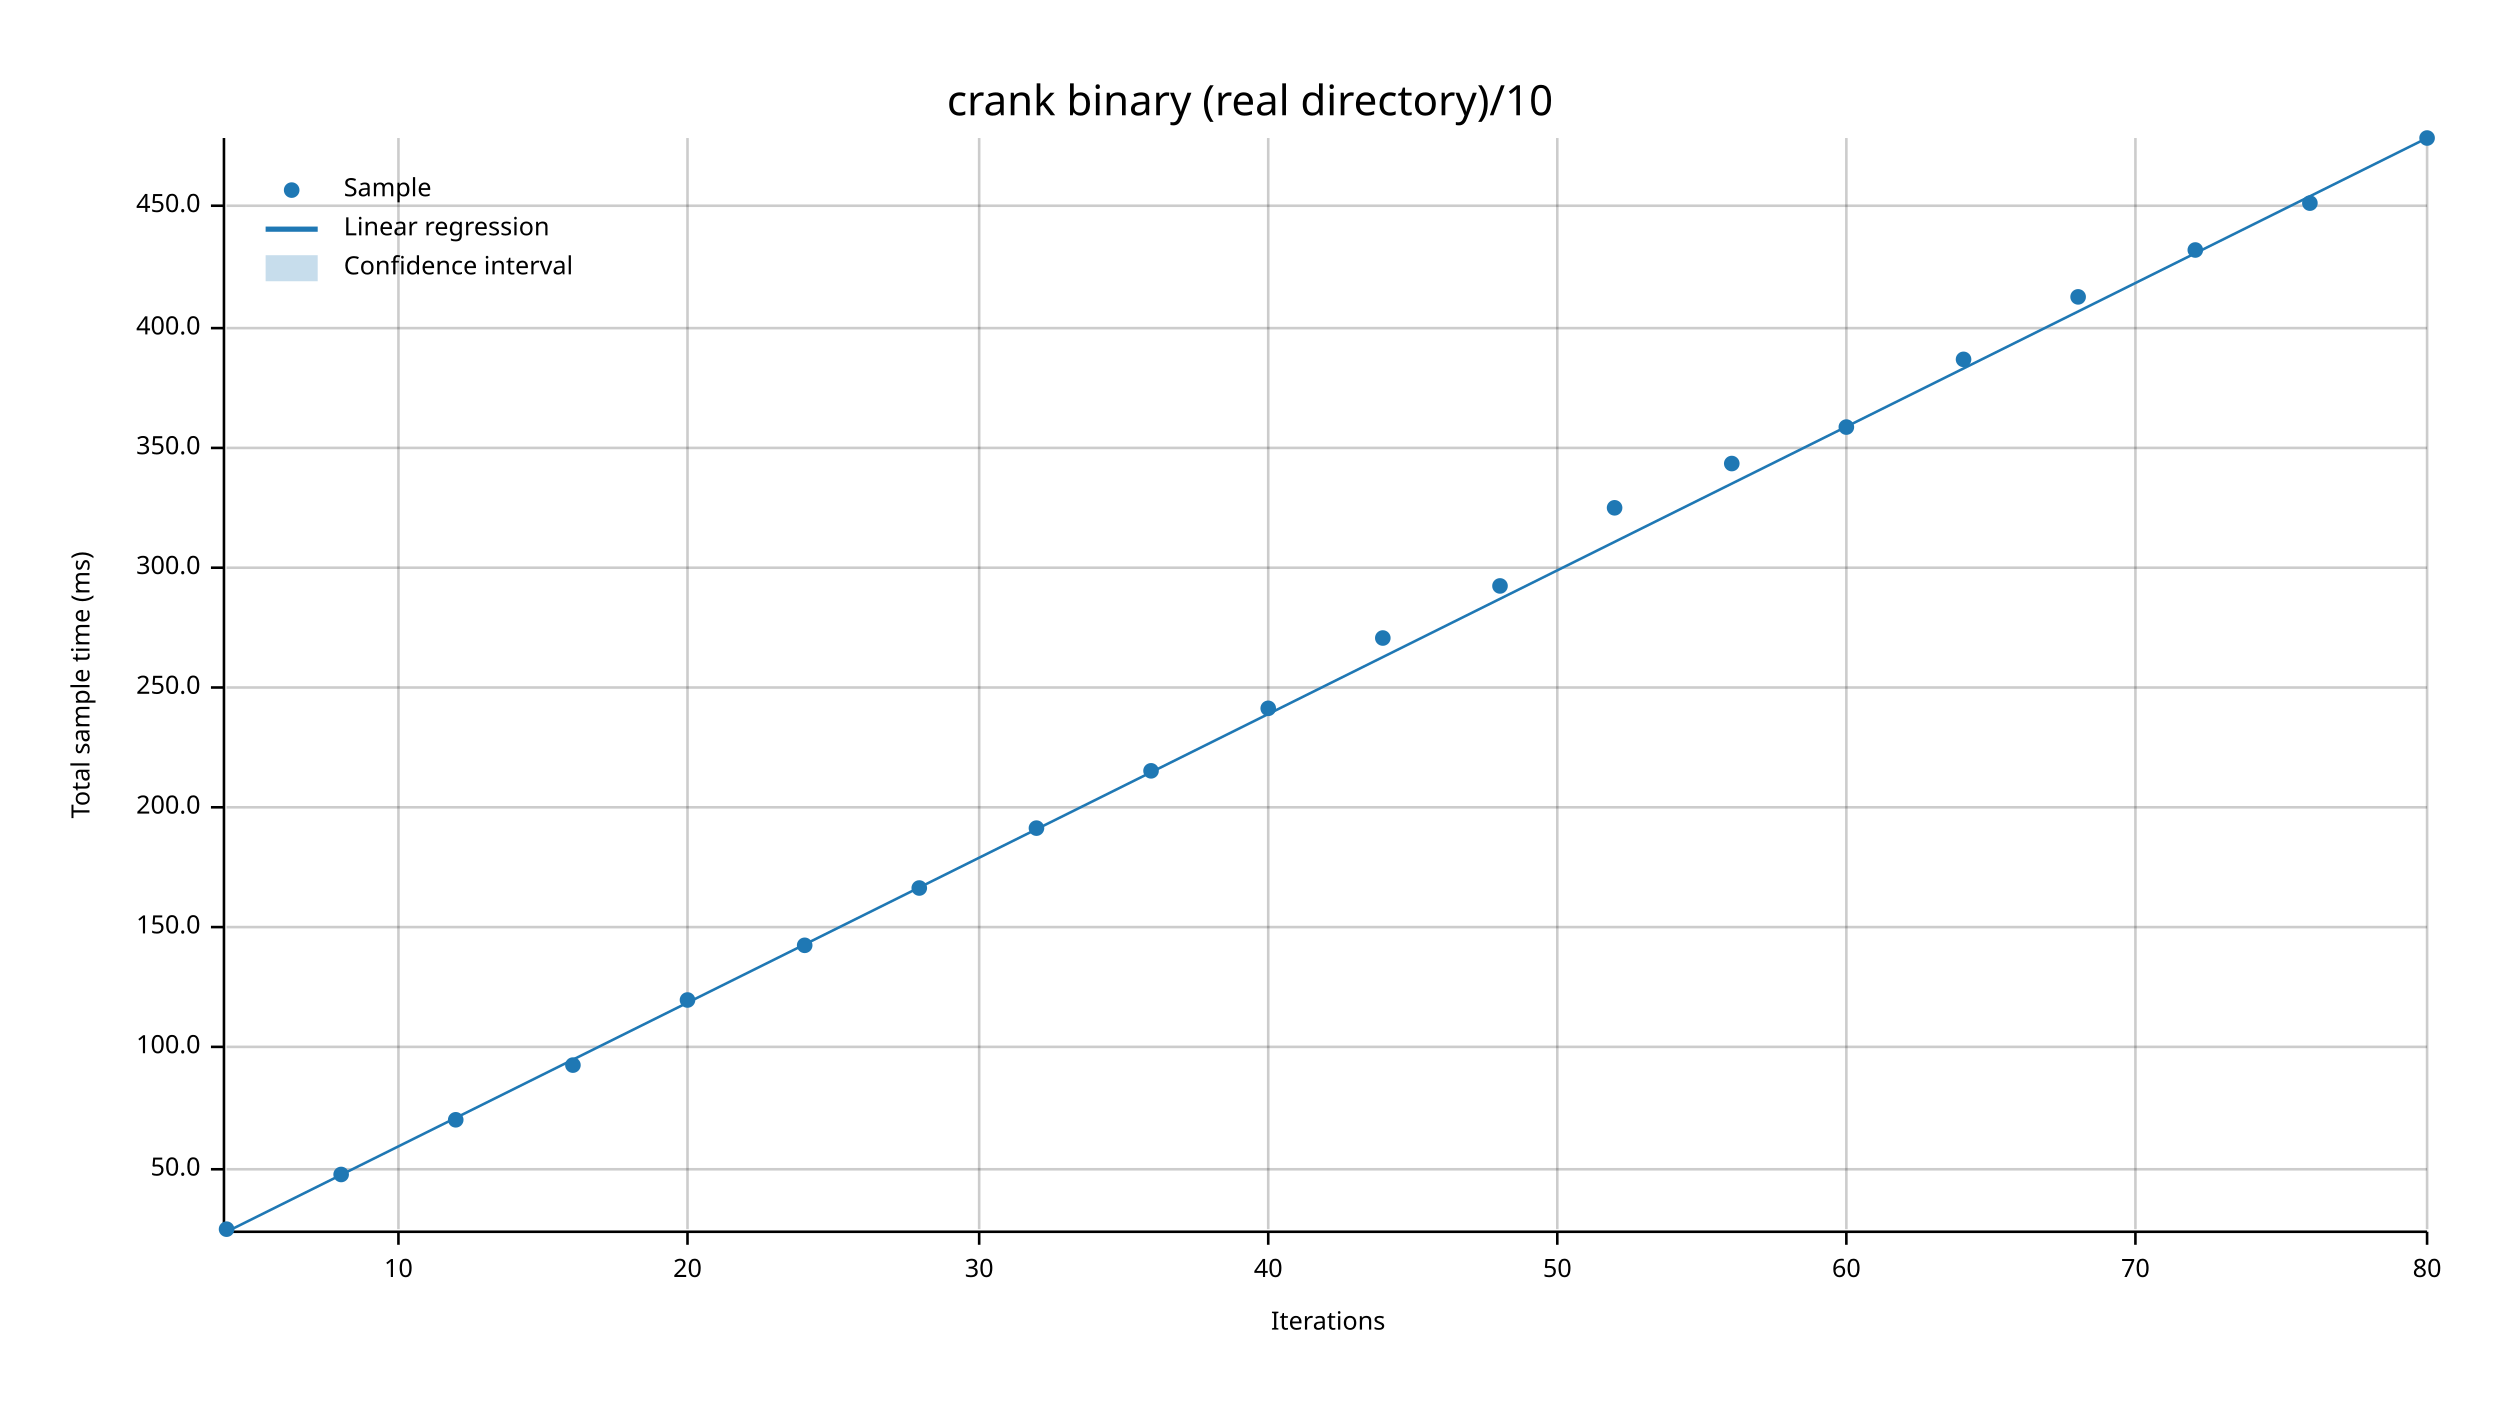
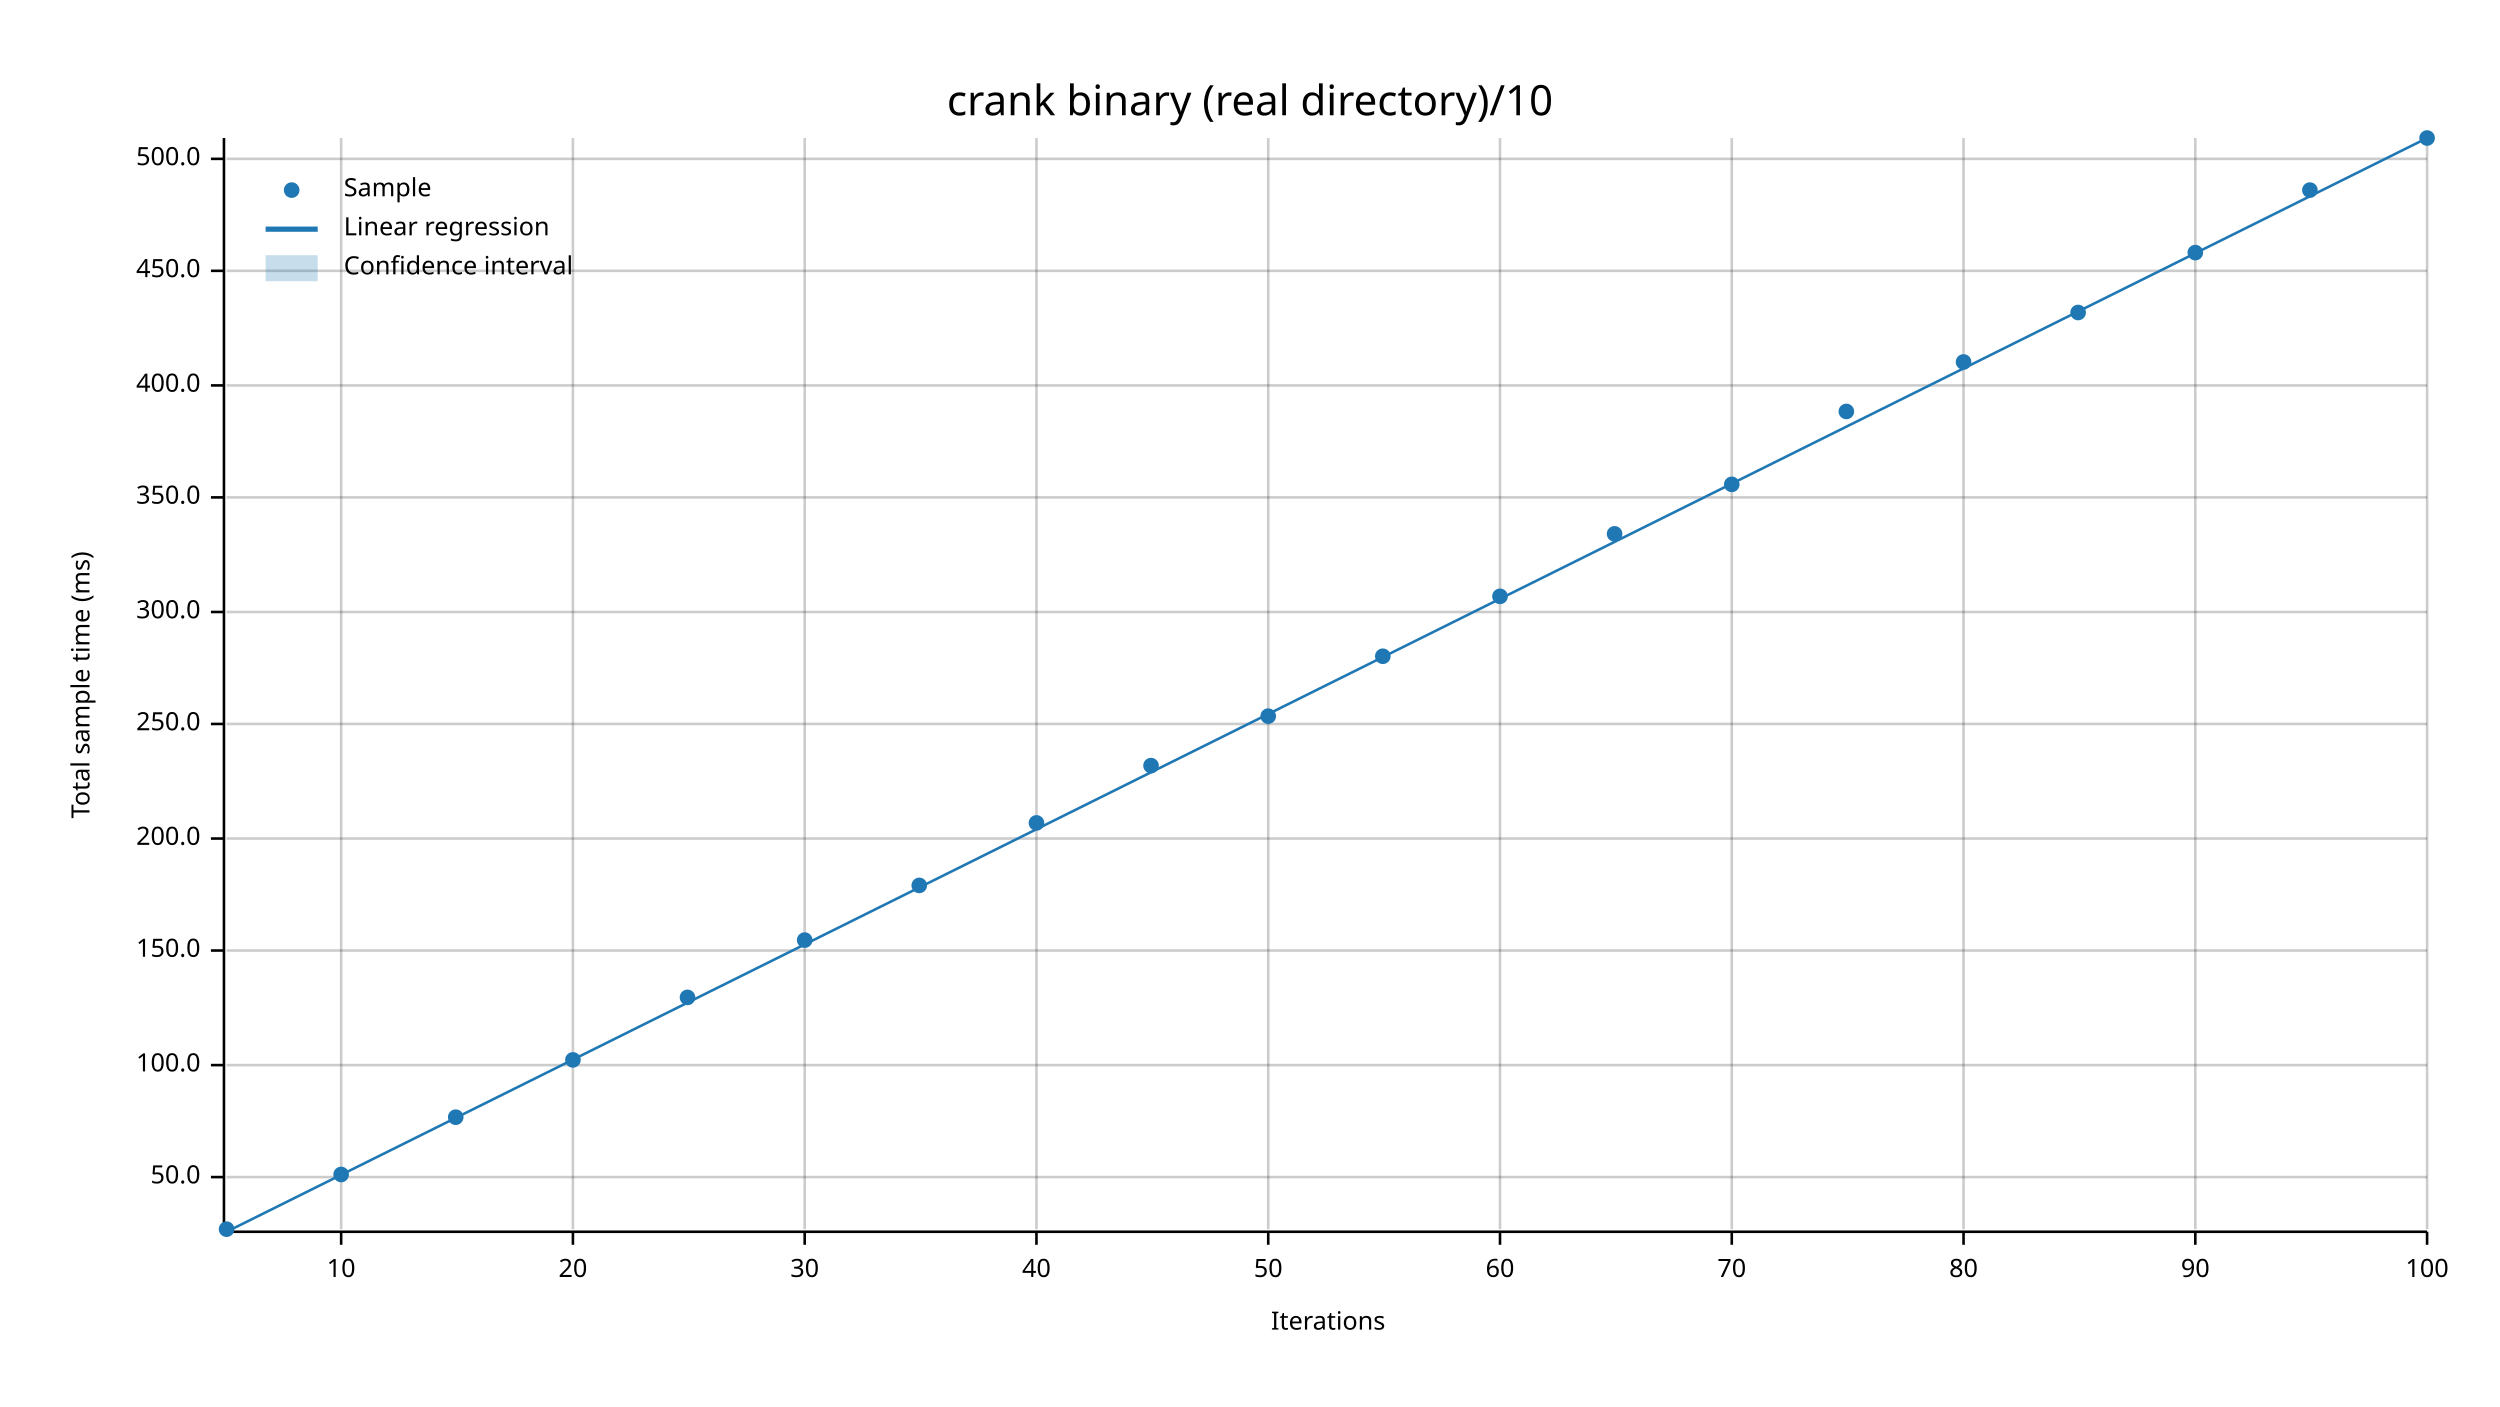
<svg xmlns="http://www.w3.org/2000/svg" width="960" height="540" viewBox="0 0 960 540">
  <text x="480" y="32" dy="0.76em" text-anchor="middle" font-family="sans-serif" font-size="16.129" opacity="1" fill="#000000">
crank binary (real directory)/10
</text>
  <text x="27" y="263" dy="0.76em" text-anchor="middle" font-family="sans-serif" font-size="9.677" opacity="1" fill="#000000" transform="rotate(270, 27, 263)">
Total sample time (ms)
</text>
  <text x="510" y="513" dy="-0.5ex" text-anchor="middle" font-family="sans-serif" font-size="9.677" opacity="1" fill="#000000">
Iterations
</text>
-   <line opacity="0.2" stroke="#000000" stroke-width="1" x1="153" y1="472" x2="153" y2="53" />
-   <line opacity="0.2" stroke="#000000" stroke-width="1" x1="264" y1="472" x2="264" y2="53" />
-   <line opacity="0.2" stroke="#000000" stroke-width="1" x1="376" y1="472" x2="376" y2="53" />
+   <line opacity="0.2" stroke="#000000" stroke-width="1" x1="131" y1="472" x2="131" y2="53" />
+   <line opacity="0.2" stroke="#000000" stroke-width="1" x1="220" y1="472" x2="220" y2="53" />
+   <line opacity="0.2" stroke="#000000" stroke-width="1" x1="309" y1="472" x2="309" y2="53" />
+   <line opacity="0.2" stroke="#000000" stroke-width="1" x1="398" y1="472" x2="398" y2="53" />
  <line opacity="0.2" stroke="#000000" stroke-width="1" x1="487" y1="472" x2="487" y2="53" />
-   <line opacity="0.2" stroke="#000000" stroke-width="1" x1="598" y1="472" x2="598" y2="53" />
-   <line opacity="0.2" stroke="#000000" stroke-width="1" x1="709" y1="472" x2="709" y2="53" />
-   <line opacity="0.2" stroke="#000000" stroke-width="1" x1="820" y1="472" x2="820" y2="53" />
+   <line opacity="0.2" stroke="#000000" stroke-width="1" x1="576" y1="472" x2="576" y2="53" />
+   <line opacity="0.2" stroke="#000000" stroke-width="1" x1="665" y1="472" x2="665" y2="53" />
+   <line opacity="0.2" stroke="#000000" stroke-width="1" x1="754" y1="472" x2="754" y2="53" />
+   <line opacity="0.2" stroke="#000000" stroke-width="1" x1="843" y1="472" x2="843" y2="53" />
  <line opacity="0.2" stroke="#000000" stroke-width="1" x1="932" y1="472" x2="932" y2="53" />
-   <line opacity="0.2" stroke="#000000" stroke-width="1" x1="87" y1="449" x2="932" y2="449" />
-   <line opacity="0.2" stroke="#000000" stroke-width="1" x1="87" y1="402" x2="932" y2="402" />
-   <line opacity="0.2" stroke="#000000" stroke-width="1" x1="87" y1="356" x2="932" y2="356" />
-   <line opacity="0.2" stroke="#000000" stroke-width="1" x1="87" y1="310" x2="932" y2="310" />
-   <line opacity="0.2" stroke="#000000" stroke-width="1" x1="87" y1="264" x2="932" y2="264" />
-   <line opacity="0.2" stroke="#000000" stroke-width="1" x1="87" y1="218" x2="932" y2="218" />
-   <line opacity="0.2" stroke="#000000" stroke-width="1" x1="87" y1="172" x2="932" y2="172" />
-   <line opacity="0.2" stroke="#000000" stroke-width="1" x1="87" y1="126" x2="932" y2="126" />
-   <line opacity="0.2" stroke="#000000" stroke-width="1" x1="87" y1="79" x2="932" y2="79" />
+   <line opacity="0.2" stroke="#000000" stroke-width="1" x1="87" y1="452" x2="932" y2="452" />
+   <line opacity="0.2" stroke="#000000" stroke-width="1" x1="87" y1="409" x2="932" y2="409" />
+   <line opacity="0.2" stroke="#000000" stroke-width="1" x1="87" y1="365" x2="932" y2="365" />
+   <line opacity="0.2" stroke="#000000" stroke-width="1" x1="87" y1="322" x2="932" y2="322" />
+   <line opacity="0.2" stroke="#000000" stroke-width="1" x1="87" y1="278" x2="932" y2="278" />
+   <line opacity="0.2" stroke="#000000" stroke-width="1" x1="87" y1="235" x2="932" y2="235" />
+   <line opacity="0.2" stroke="#000000" stroke-width="1" x1="87" y1="191" x2="932" y2="191" />
+   <line opacity="0.2" stroke="#000000" stroke-width="1" x1="87" y1="148" x2="932" y2="148" />
+   <line opacity="0.2" stroke="#000000" stroke-width="1" x1="87" y1="104" x2="932" y2="104" />
+   <line opacity="0.2" stroke="#000000" stroke-width="1" x1="87" y1="61" x2="932" y2="61" />
  <polyline fill="none" opacity="1" stroke="#000000" stroke-width="1" points="86,53 86,472 " />
-   <text x="77" y="449" dy="0.5ex" text-anchor="end" font-family="sans-serif" font-size="9.677" opacity="1" fill="#000000">
+   <text x="77" y="452" dy="0.5ex" text-anchor="end" font-family="sans-serif" font-size="9.677" opacity="1" fill="#000000">
50.0
</text>
-   <polyline fill="none" opacity="1" stroke="#000000" stroke-width="1" points="81,449 86,449 " />
-   <text x="77" y="402" dy="0.5ex" text-anchor="end" font-family="sans-serif" font-size="9.677" opacity="1" fill="#000000">
+   <polyline fill="none" opacity="1" stroke="#000000" stroke-width="1" points="81,452 86,452 " />
+   <text x="77" y="409" dy="0.5ex" text-anchor="end" font-family="sans-serif" font-size="9.677" opacity="1" fill="#000000">
100.0
</text>
-   <polyline fill="none" opacity="1" stroke="#000000" stroke-width="1" points="81,402 86,402 " />
-   <text x="77" y="356" dy="0.5ex" text-anchor="end" font-family="sans-serif" font-size="9.677" opacity="1" fill="#000000">
+   <polyline fill="none" opacity="1" stroke="#000000" stroke-width="1" points="81,409 86,409 " />
+   <text x="77" y="365" dy="0.5ex" text-anchor="end" font-family="sans-serif" font-size="9.677" opacity="1" fill="#000000">
150.0
</text>
-   <polyline fill="none" opacity="1" stroke="#000000" stroke-width="1" points="81,356 86,356 " />
-   <text x="77" y="310" dy="0.5ex" text-anchor="end" font-family="sans-serif" font-size="9.677" opacity="1" fill="#000000">
+   <polyline fill="none" opacity="1" stroke="#000000" stroke-width="1" points="81,365 86,365 " />
+   <text x="77" y="322" dy="0.5ex" text-anchor="end" font-family="sans-serif" font-size="9.677" opacity="1" fill="#000000">
200.0
</text>
-   <polyline fill="none" opacity="1" stroke="#000000" stroke-width="1" points="81,310 86,310 " />
-   <text x="77" y="264" dy="0.5ex" text-anchor="end" font-family="sans-serif" font-size="9.677" opacity="1" fill="#000000">
+   <polyline fill="none" opacity="1" stroke="#000000" stroke-width="1" points="81,322 86,322 " />
+   <text x="77" y="278" dy="0.5ex" text-anchor="end" font-family="sans-serif" font-size="9.677" opacity="1" fill="#000000">
250.0
</text>
-   <polyline fill="none" opacity="1" stroke="#000000" stroke-width="1" points="81,264 86,264 " />
-   <text x="77" y="218" dy="0.5ex" text-anchor="end" font-family="sans-serif" font-size="9.677" opacity="1" fill="#000000">
+   <polyline fill="none" opacity="1" stroke="#000000" stroke-width="1" points="81,278 86,278 " />
+   <text x="77" y="235" dy="0.5ex" text-anchor="end" font-family="sans-serif" font-size="9.677" opacity="1" fill="#000000">
300.0
</text>
-   <polyline fill="none" opacity="1" stroke="#000000" stroke-width="1" points="81,218 86,218 " />
-   <text x="77" y="172" dy="0.5ex" text-anchor="end" font-family="sans-serif" font-size="9.677" opacity="1" fill="#000000">
+   <polyline fill="none" opacity="1" stroke="#000000" stroke-width="1" points="81,235 86,235 " />
+   <text x="77" y="191" dy="0.5ex" text-anchor="end" font-family="sans-serif" font-size="9.677" opacity="1" fill="#000000">
350.0
</text>
-   <polyline fill="none" opacity="1" stroke="#000000" stroke-width="1" points="81,172 86,172 " />
-   <text x="77" y="126" dy="0.5ex" text-anchor="end" font-family="sans-serif" font-size="9.677" opacity="1" fill="#000000">
+   <polyline fill="none" opacity="1" stroke="#000000" stroke-width="1" points="81,191 86,191 " />
+   <text x="77" y="148" dy="0.5ex" text-anchor="end" font-family="sans-serif" font-size="9.677" opacity="1" fill="#000000">
400.0
</text>
-   <polyline fill="none" opacity="1" stroke="#000000" stroke-width="1" points="81,126 86,126 " />
-   <text x="77" y="79" dy="0.5ex" text-anchor="end" font-family="sans-serif" font-size="9.677" opacity="1" fill="#000000">
+   <polyline fill="none" opacity="1" stroke="#000000" stroke-width="1" points="81,148 86,148 " />
+   <text x="77" y="104" dy="0.5ex" text-anchor="end" font-family="sans-serif" font-size="9.677" opacity="1" fill="#000000">
450.0
</text>
-   <polyline fill="none" opacity="1" stroke="#000000" stroke-width="1" points="81,79 86,79 " />
+   <polyline fill="none" opacity="1" stroke="#000000" stroke-width="1" points="81,104 86,104 " />
+   <text x="77" y="61" dy="0.5ex" text-anchor="end" font-family="sans-serif" font-size="9.677" opacity="1" fill="#000000">
+ 500.0
+ </text>
+   <polyline fill="none" opacity="1" stroke="#000000" stroke-width="1" points="81,61 86,61 " />
  <polyline fill="none" opacity="1" stroke="#000000" stroke-width="1" points="87,473 932,473 " />
-   <text x="153" y="483" dy="0.76em" text-anchor="middle" font-family="sans-serif" font-size="9.677" opacity="1" fill="#000000">
+   <text x="131" y="483" dy="0.76em" text-anchor="middle" font-family="sans-serif" font-size="9.677" opacity="1" fill="#000000">
10
</text>
-   <polyline fill="none" opacity="1" stroke="#000000" stroke-width="1" points="153,473 153,478 " />
-   <text x="264" y="483" dy="0.76em" text-anchor="middle" font-family="sans-serif" font-size="9.677" opacity="1" fill="#000000">
+   <polyline fill="none" opacity="1" stroke="#000000" stroke-width="1" points="131,473 131,478 " />
+   <text x="220" y="483" dy="0.76em" text-anchor="middle" font-family="sans-serif" font-size="9.677" opacity="1" fill="#000000">
20
</text>
-   <polyline fill="none" opacity="1" stroke="#000000" stroke-width="1" points="264,473 264,478 " />
-   <text x="376" y="483" dy="0.76em" text-anchor="middle" font-family="sans-serif" font-size="9.677" opacity="1" fill="#000000">
+   <polyline fill="none" opacity="1" stroke="#000000" stroke-width="1" points="220,473 220,478 " />
+   <text x="309" y="483" dy="0.76em" text-anchor="middle" font-family="sans-serif" font-size="9.677" opacity="1" fill="#000000">
30
</text>
-   <polyline fill="none" opacity="1" stroke="#000000" stroke-width="1" points="376,473 376,478 " />
-   <text x="487" y="483" dy="0.76em" text-anchor="middle" font-family="sans-serif" font-size="9.677" opacity="1" fill="#000000">
+   <polyline fill="none" opacity="1" stroke="#000000" stroke-width="1" points="309,473 309,478 " />
+   <text x="398" y="483" dy="0.76em" text-anchor="middle" font-family="sans-serif" font-size="9.677" opacity="1" fill="#000000">
40
</text>
-   <polyline fill="none" opacity="1" stroke="#000000" stroke-width="1" points="487,473 487,478 " />
-   <text x="598" y="483" dy="0.76em" text-anchor="middle" font-family="sans-serif" font-size="9.677" opacity="1" fill="#000000">
+   <polyline fill="none" opacity="1" stroke="#000000" stroke-width="1" points="398,473 398,478 " />
+   <text x="487" y="483" dy="0.76em" text-anchor="middle" font-family="sans-serif" font-size="9.677" opacity="1" fill="#000000">
50
</text>
-   <polyline fill="none" opacity="1" stroke="#000000" stroke-width="1" points="598,473 598,478 " />
-   <text x="709" y="483" dy="0.76em" text-anchor="middle" font-family="sans-serif" font-size="9.677" opacity="1" fill="#000000">
+   <polyline fill="none" opacity="1" stroke="#000000" stroke-width="1" points="487,473 487,478 " />
+   <text x="576" y="483" dy="0.76em" text-anchor="middle" font-family="sans-serif" font-size="9.677" opacity="1" fill="#000000">
60
</text>
-   <polyline fill="none" opacity="1" stroke="#000000" stroke-width="1" points="709,473 709,478 " />
-   <text x="820" y="483" dy="0.76em" text-anchor="middle" font-family="sans-serif" font-size="9.677" opacity="1" fill="#000000">
+   <polyline fill="none" opacity="1" stroke="#000000" stroke-width="1" points="576,473 576,478 " />
+   <text x="665" y="483" dy="0.76em" text-anchor="middle" font-family="sans-serif" font-size="9.677" opacity="1" fill="#000000">
70
</text>
-   <polyline fill="none" opacity="1" stroke="#000000" stroke-width="1" points="820,473 820,478 " />
+   <polyline fill="none" opacity="1" stroke="#000000" stroke-width="1" points="665,473 665,478 " />
+   <text x="754" y="483" dy="0.76em" text-anchor="middle" font-family="sans-serif" font-size="9.677" opacity="1" fill="#000000">
+ 80
+ </text>
+   <polyline fill="none" opacity="1" stroke="#000000" stroke-width="1" points="754,473 754,478 " />
+   <text x="843" y="483" dy="0.76em" text-anchor="middle" font-family="sans-serif" font-size="9.677" opacity="1" fill="#000000">
+ 90
+ </text>
+   <polyline fill="none" opacity="1" stroke="#000000" stroke-width="1" points="843,473 843,478 " />
  <text x="932" y="483" dy="0.76em" text-anchor="middle" font-family="sans-serif" font-size="9.677" opacity="1" fill="#000000">
- 80
+ 100
</text>
  <polyline fill="none" opacity="1" stroke="#000000" stroke-width="1" points="932,473 932,478 " />
  <circle cx="87" cy="472" r="3" opacity="1" fill="#1F78B4" stroke="none" stroke-width="1" />
  <circle cx="131" cy="451" r="3" opacity="1" fill="#1F78B4" stroke="none" stroke-width="1" />
-   <circle cx="175" cy="430" r="3" opacity="1" fill="#1F78B4" stroke="none" stroke-width="1" />
-   <circle cx="220" cy="409" r="3" opacity="1" fill="#1F78B4" stroke="none" stroke-width="1" />
-   <circle cx="264" cy="384" r="3" opacity="1" fill="#1F78B4" stroke="none" stroke-width="1" />
-   <circle cx="309" cy="363" r="3" opacity="1" fill="#1F78B4" stroke="none" stroke-width="1" />
-   <circle cx="353" cy="341" r="3" opacity="1" fill="#1F78B4" stroke="none" stroke-width="1" />
-   <circle cx="398" cy="318" r="3" opacity="1" fill="#1F78B4" stroke="none" stroke-width="1" />
-   <circle cx="442" cy="296" r="3" opacity="1" fill="#1F78B4" stroke="none" stroke-width="1" />
-   <circle cx="487" cy="272" r="3" opacity="1" fill="#1F78B4" stroke="none" stroke-width="1" />
-   <circle cx="531" cy="245" r="3" opacity="1" fill="#1F78B4" stroke="none" stroke-width="1" />
-   <circle cx="576" cy="225" r="3" opacity="1" fill="#1F78B4" stroke="none" stroke-width="1" />
-   <circle cx="620" cy="195" r="3" opacity="1" fill="#1F78B4" stroke="none" stroke-width="1" />
-   <circle cx="665" cy="178" r="3" opacity="1" fill="#1F78B4" stroke="none" stroke-width="1" />
-   <circle cx="709" cy="164" r="3" opacity="1" fill="#1F78B4" stroke="none" stroke-width="1" />
-   <circle cx="754" cy="138" r="3" opacity="1" fill="#1F78B4" stroke="none" stroke-width="1" />
-   <circle cx="798" cy="114" r="3" opacity="1" fill="#1F78B4" stroke="none" stroke-width="1" />
-   <circle cx="843" cy="96" r="3" opacity="1" fill="#1F78B4" stroke="none" stroke-width="1" />
-   <circle cx="887" cy="78" r="3" opacity="1" fill="#1F78B4" stroke="none" stroke-width="1" />
+   <circle cx="175" cy="429" r="3" opacity="1" fill="#1F78B4" stroke="none" stroke-width="1" />
+   <circle cx="220" cy="407" r="3" opacity="1" fill="#1F78B4" stroke="none" stroke-width="1" />
+   <circle cx="264" cy="383" r="3" opacity="1" fill="#1F78B4" stroke="none" stroke-width="1" />
+   <circle cx="309" cy="361" r="3" opacity="1" fill="#1F78B4" stroke="none" stroke-width="1" />
+   <circle cx="353" cy="340" r="3" opacity="1" fill="#1F78B4" stroke="none" stroke-width="1" />
+   <circle cx="398" cy="316" r="3" opacity="1" fill="#1F78B4" stroke="none" stroke-width="1" />
+   <circle cx="442" cy="294" r="3" opacity="1" fill="#1F78B4" stroke="none" stroke-width="1" />
+   <circle cx="487" cy="275" r="3" opacity="1" fill="#1F78B4" stroke="none" stroke-width="1" />
+   <circle cx="531" cy="252" r="3" opacity="1" fill="#1F78B4" stroke="none" stroke-width="1" />
+   <circle cx="576" cy="229" r="3" opacity="1" fill="#1F78B4" stroke="none" stroke-width="1" />
+   <circle cx="620" cy="205" r="3" opacity="1" fill="#1F78B4" stroke="none" stroke-width="1" />
+   <circle cx="665" cy="186" r="3" opacity="1" fill="#1F78B4" stroke="none" stroke-width="1" />
+   <circle cx="709" cy="158" r="3" opacity="1" fill="#1F78B4" stroke="none" stroke-width="1" />
+   <circle cx="754" cy="139" r="3" opacity="1" fill="#1F78B4" stroke="none" stroke-width="1" />
+   <circle cx="798" cy="120" r="3" opacity="1" fill="#1F78B4" stroke="none" stroke-width="1" />
+   <circle cx="843" cy="97" r="3" opacity="1" fill="#1F78B4" stroke="none" stroke-width="1" />
+   <circle cx="887" cy="73" r="3" opacity="1" fill="#1F78B4" stroke="none" stroke-width="1" />
  <circle cx="932" cy="53" r="3" opacity="1" fill="#1F78B4" stroke="none" stroke-width="1" />
  <polyline fill="none" opacity="1" stroke="#1F78B4" stroke-width="1" points="87,473 932,53 " />
  <polygon opacity="0.25" fill="#1F78B4" points="87,473 932,53 932,53 " />
  <text x="132" y="68" dy="0.76em" text-anchor="start" font-family="sans-serif" font-size="9.677" opacity="1" fill="#000000">
Sample
</text>
  <text x="132" y="83" dy="0.76em" text-anchor="start" font-family="sans-serif" font-size="9.677" opacity="1" fill="#000000">
Linear regression
</text>
  <text x="132" y="98" dy="0.76em" text-anchor="start" font-family="sans-serif" font-size="9.677" opacity="1" fill="#000000">
Confidence interval
</text>
  <circle cx="112" cy="73" r="3" opacity="1" fill="#1F78B4" stroke="none" stroke-width="1" />
  <polyline fill="none" opacity="1" stroke="#1F78B4" stroke-width="2" points="102,88 122,88 " />
  <rect x="102" y="98" width="20" height="10" opacity="0.25" fill="#1F78B4" stroke="none" />
</svg>
